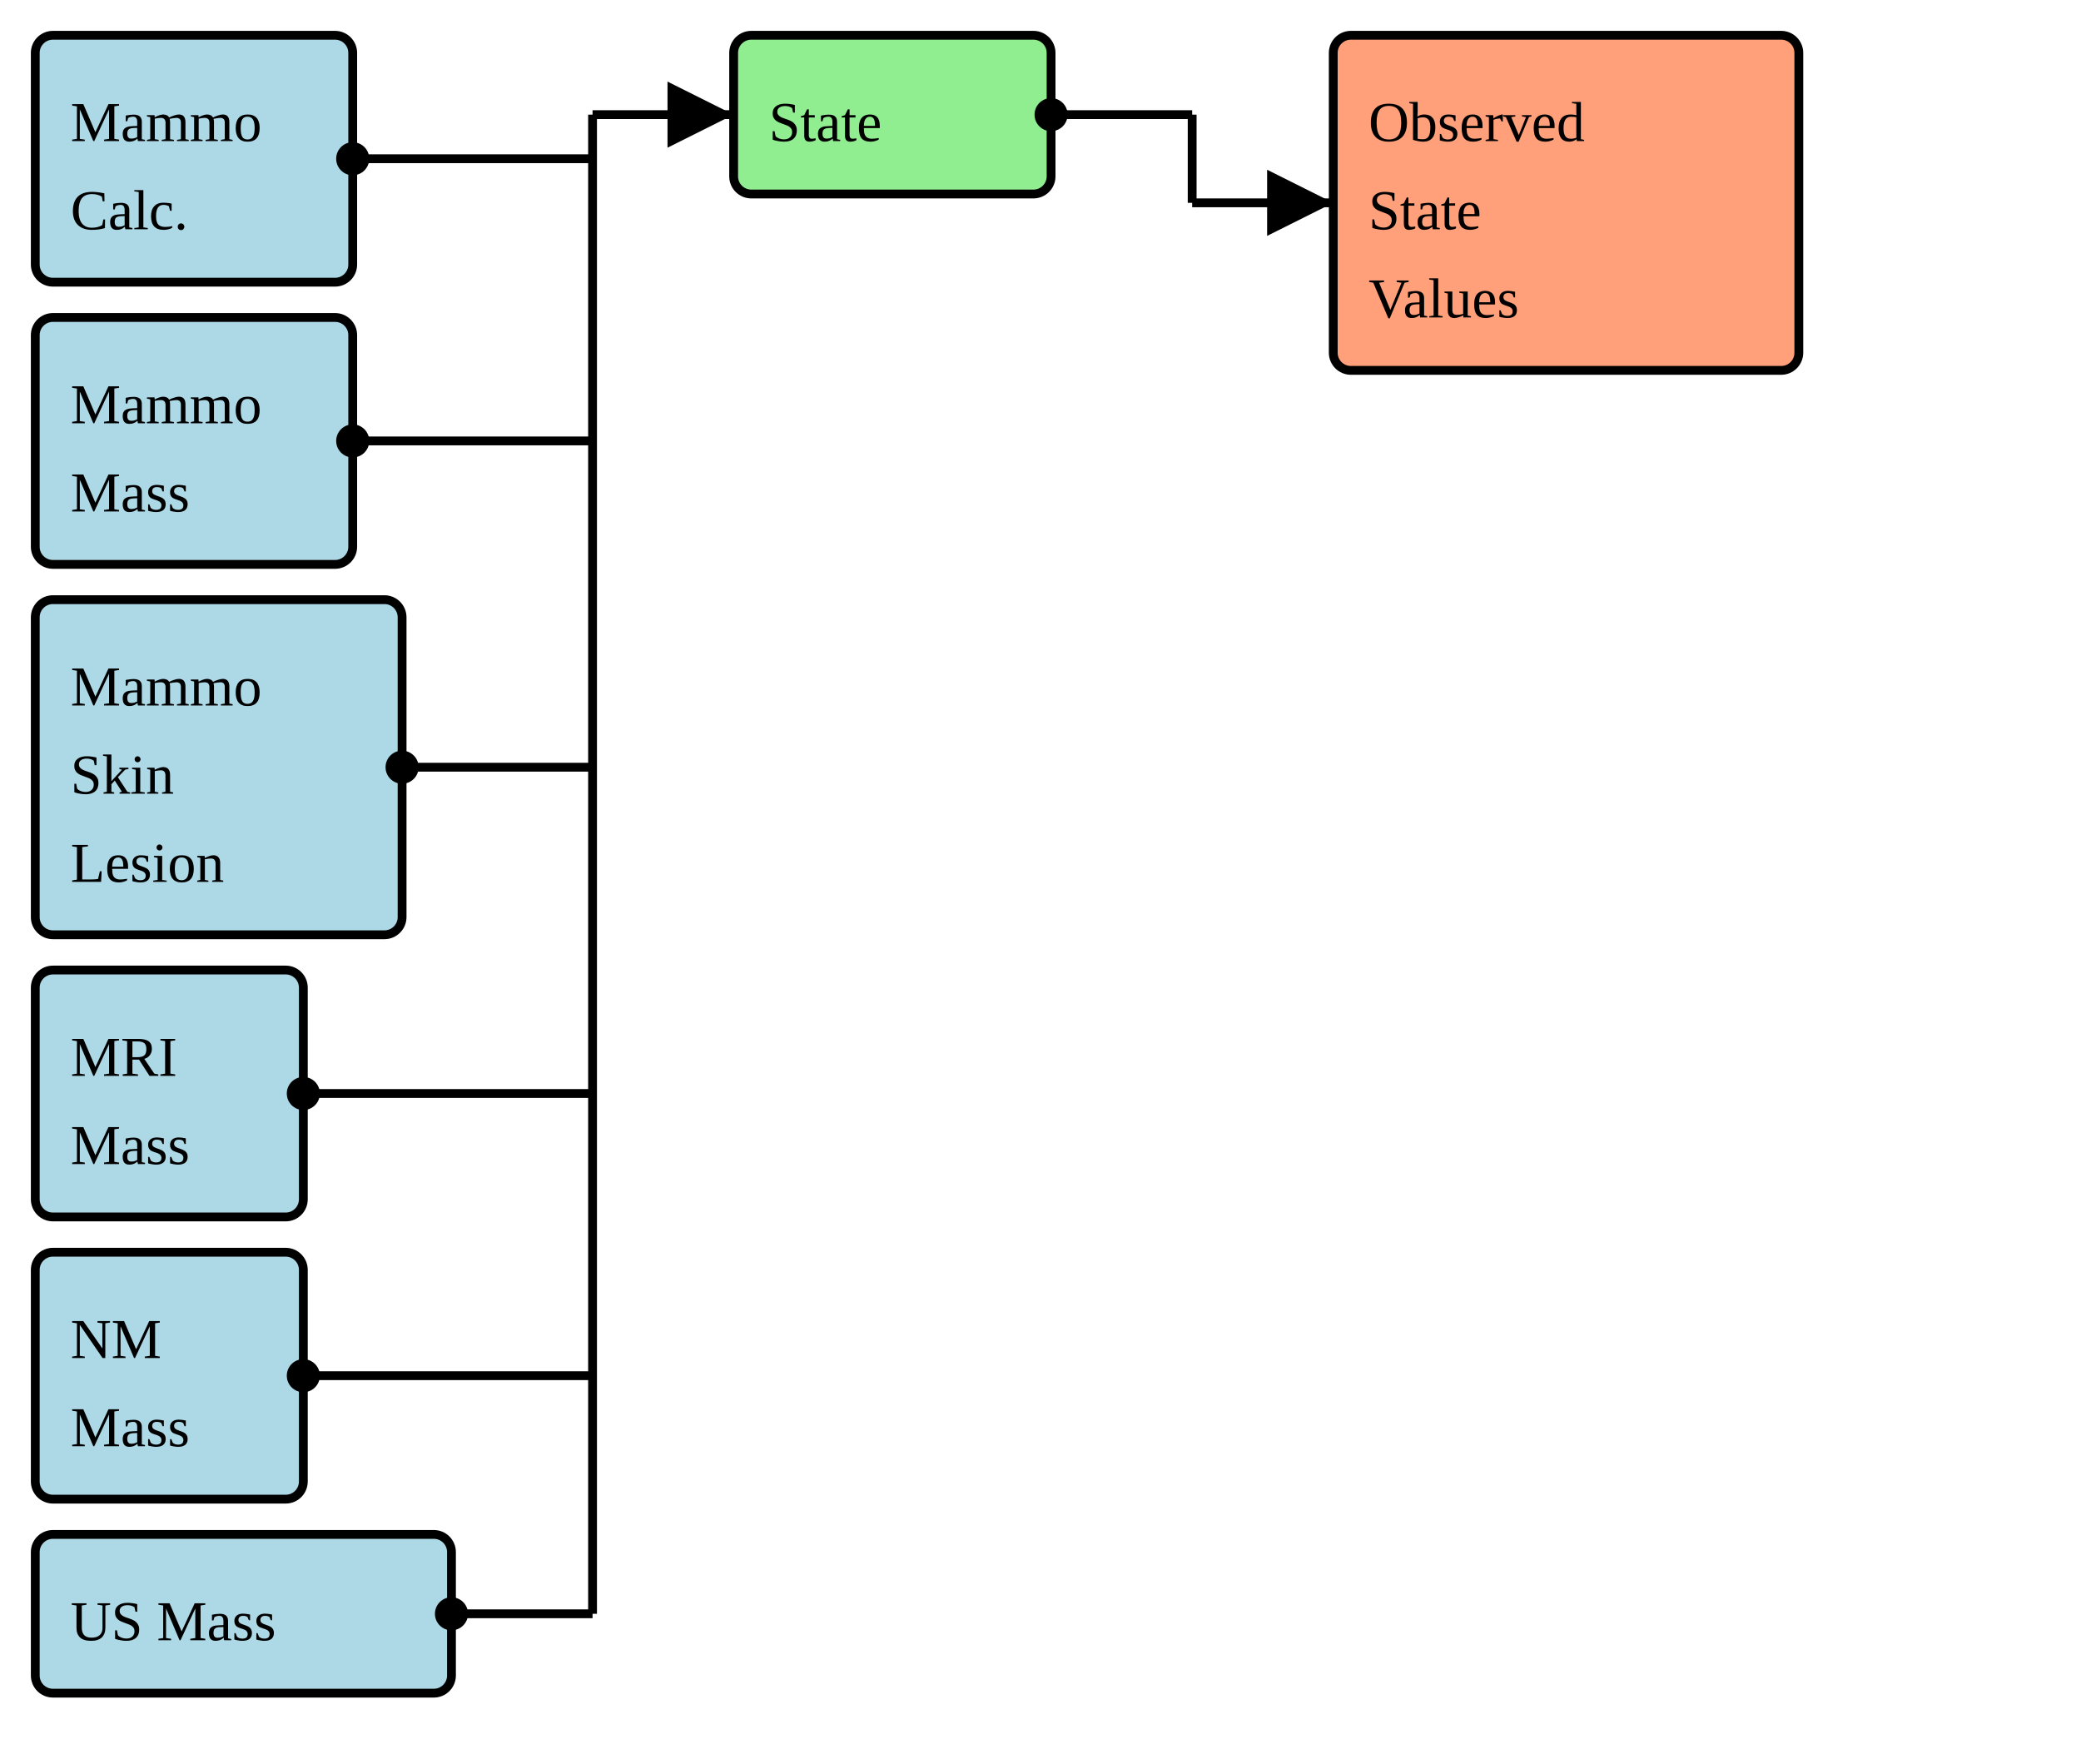
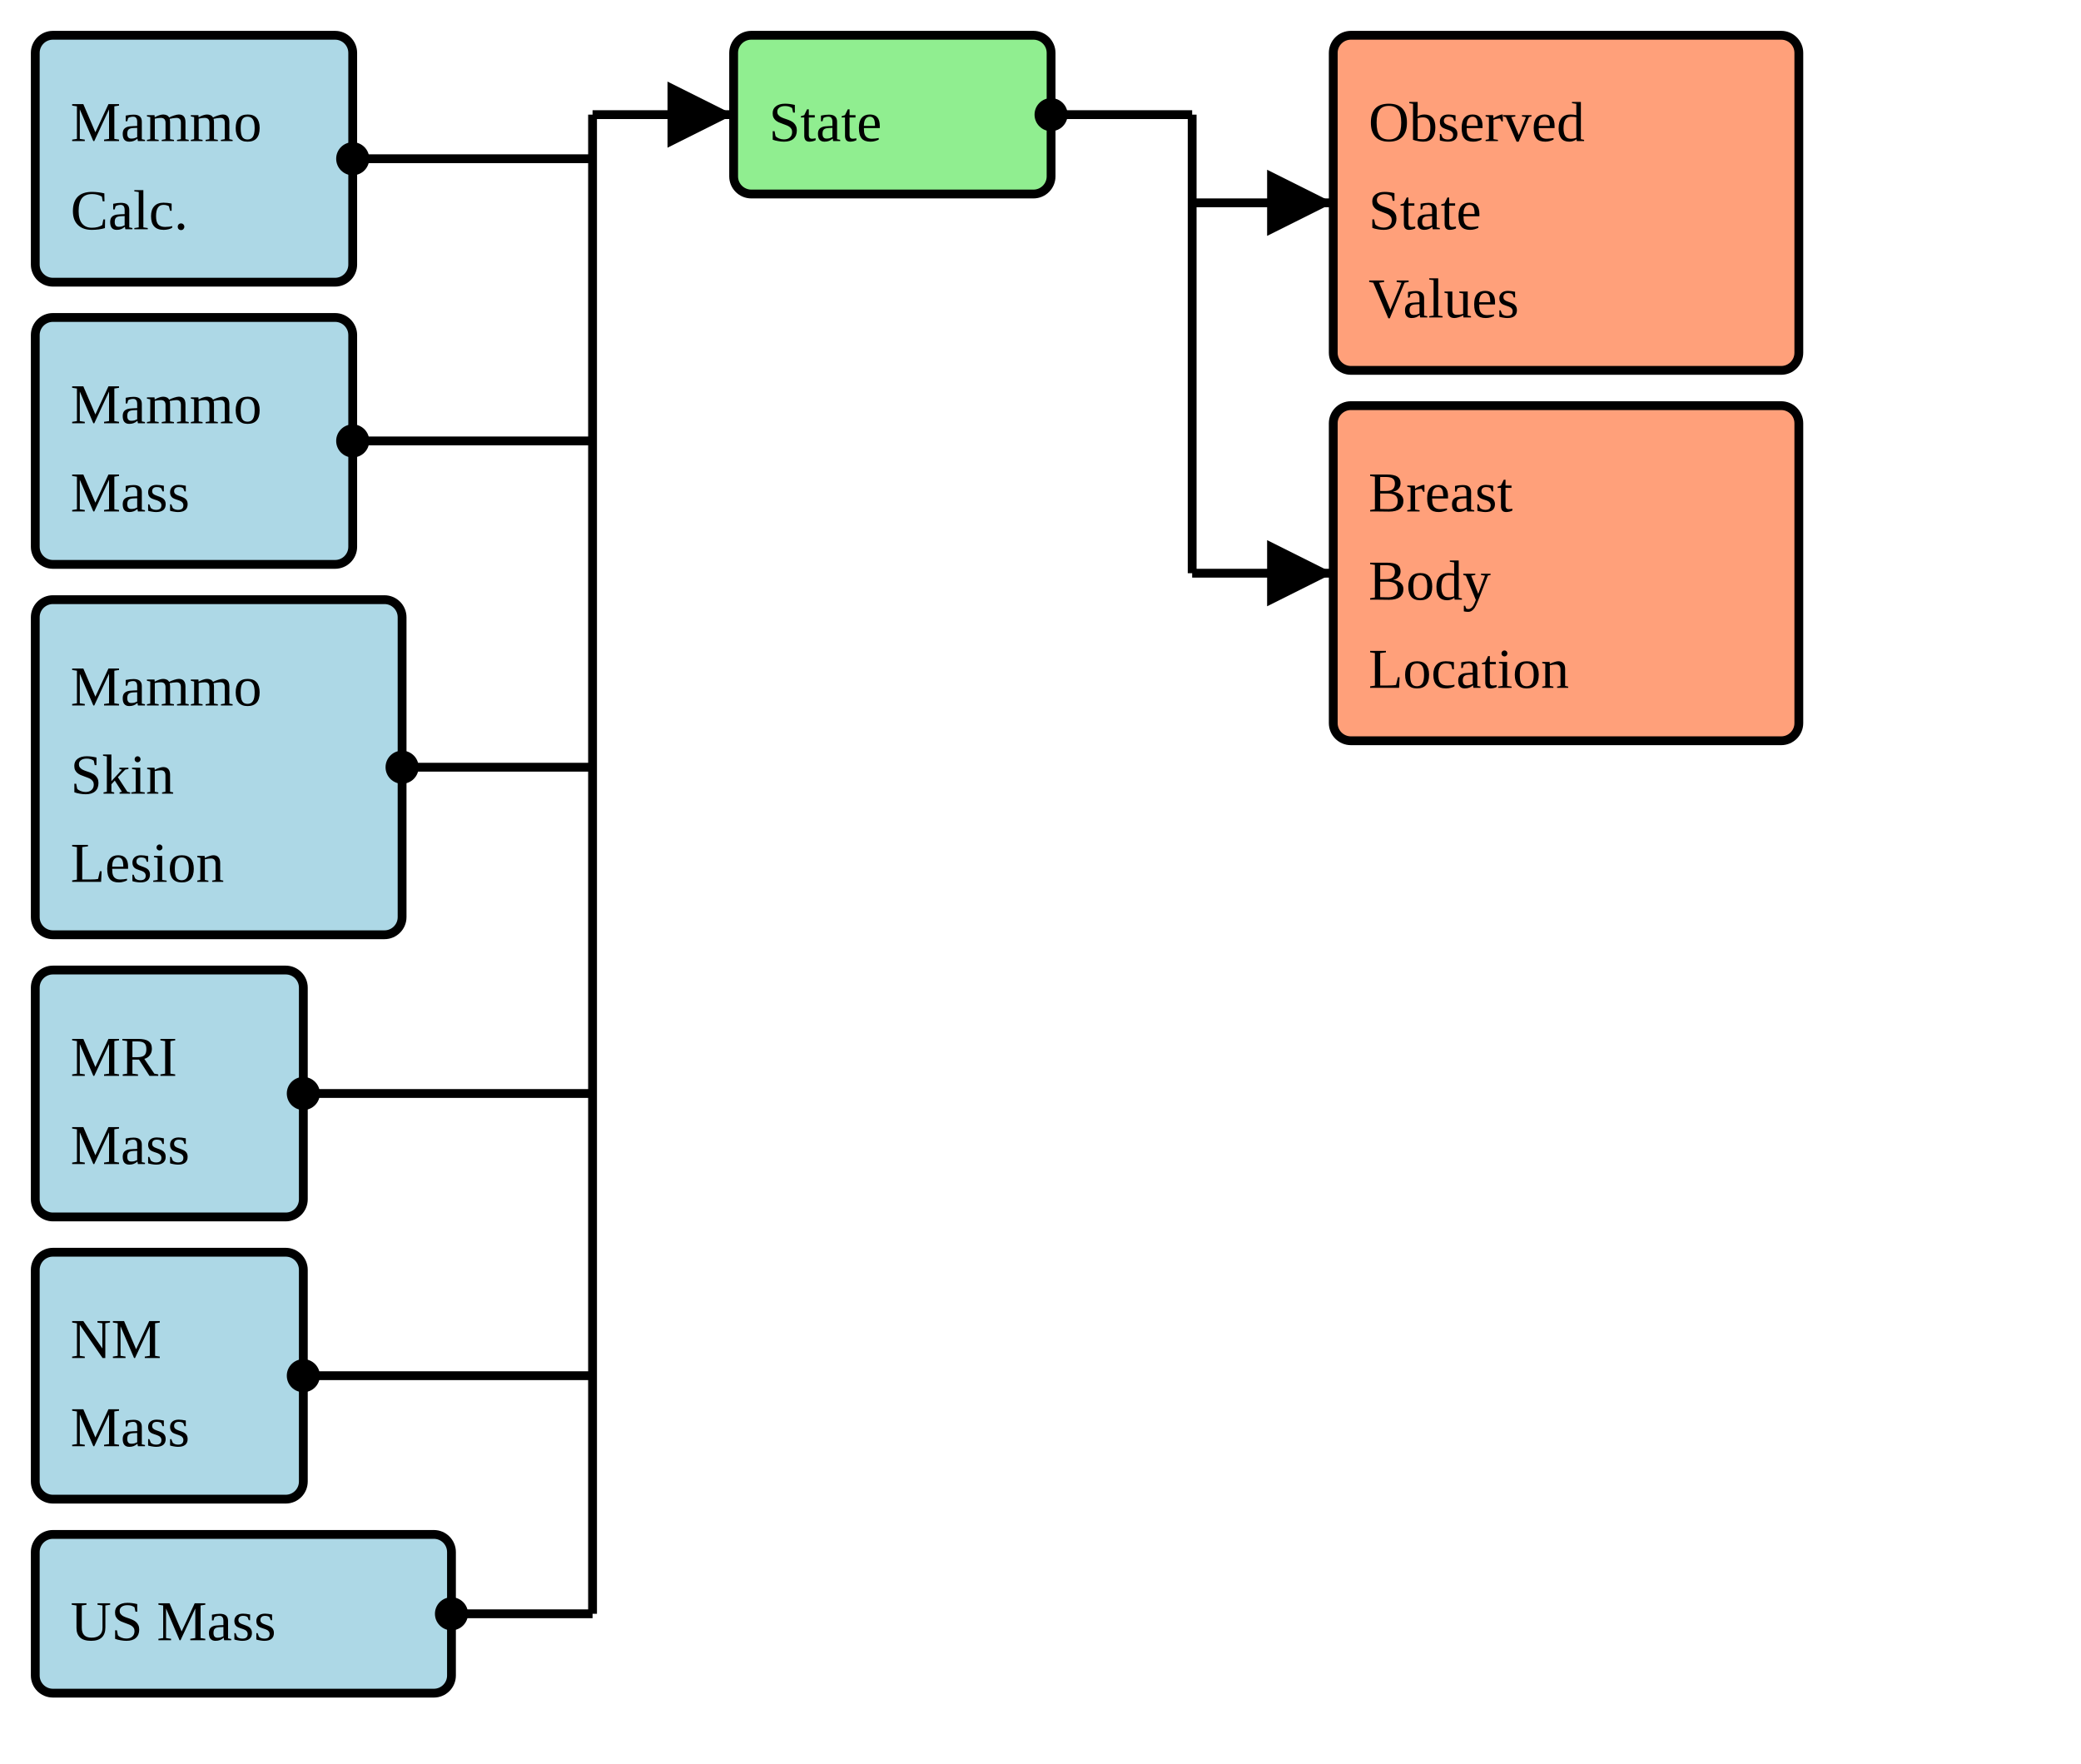
<svg xmlns="http://www.w3.org/2000/svg" version="1.1" width="442.5" height="375">
  <defs>
    <marker id="arrowStart" markerWidth="3.75" markerHeight="3.75" markerUnits="px" refX="1.875" refY="1.875">
      <circle fill="Black" stroke-width="0" cx="1.875" cy="1.875" r="1.875" />
    </marker>
    <marker id="arrowEnd" markerWidth="7.5" markerHeight="7.5" markerUnits="px" refX="7.5" refY="3.75">
      <polygon fill="Black" stroke-width="0" points="0 0 7.5 3.75 0 7.5" />
    </marker>
  </defs>
  <g>
    <g>
      <rect fill="LightBlue" stroke="Black" stroke-width="1.875" x="7.5" y="7.5" width="67.5" height="52.5" rx="3.75" ry="3.75" />
      <a href="./StructureDefinition-BreastRadMammoCalcification.html" target="_blank">
        <text x="15" y="30">Mammo</text>
      </a>
      <a href="./StructureDefinition-BreastRadMammoCalcification.html" target="_blank">
        <text x="15" y="48.75">Calc.</text>
      </a>
    </g>
    <g>
      <rect fill="LightBlue" stroke="Black" stroke-width="1.875" x="7.5" y="67.5" width="67.5" height="52.5" rx="3.75" ry="3.75" />
      <a href="./StructureDefinition-BreastRadMammoMass.html" target="_blank">
        <text x="15" y="90">Mammo</text>
      </a>
      <a href="./StructureDefinition-BreastRadMammoMass.html" target="_blank">
        <text x="15" y="108.75">Mass</text>
      </a>
    </g>
    <g>
      <rect fill="LightBlue" stroke="Black" stroke-width="1.875" x="7.5" y="127.5" width="78" height="71.25" rx="3.75" ry="3.75" />
      <a href="./StructureDefinition-BreastRadMammoSkinLesion.html" target="_blank">
        <text x="15" y="150">Mammo</text>
      </a>
      <a href="./StructureDefinition-BreastRadMammoSkinLesion.html" target="_blank">
        <text x="15" y="168.75">Skin</text>
      </a>
      <a href="./StructureDefinition-BreastRadMammoSkinLesion.html" target="_blank">
        <text x="15" y="187.5">Lesion</text>
      </a>
    </g>
    <g>
      <rect fill="LightBlue" stroke="Black" stroke-width="1.875" x="7.5" y="206.25" width="57" height="52.5" rx="3.75" ry="3.75" />
      <a href="./StructureDefinition-BreastRadMRIMass.html" target="_blank">
        <text x="15" y="228.75">MRI</text>
      </a>
      <a href="./StructureDefinition-BreastRadMRIMass.html" target="_blank">
        <text x="15" y="247.5">Mass</text>
      </a>
    </g>
    <g>
      <rect fill="LightBlue" stroke="Black" stroke-width="1.875" x="7.5" y="266.25" width="57" height="52.5" rx="3.75" ry="3.75" />
      <a href="./StructureDefinition-BreastRadNMMass.html" target="_blank">
        <text x="15" y="288.75">NM</text>
      </a>
      <a href="./StructureDefinition-BreastRadNMMass.html" target="_blank">
        <text x="15" y="307.5">Mass</text>
      </a>
    </g>
    <g>
      <rect fill="LightBlue" stroke="Black" stroke-width="1.875" x="7.5" y="326.25" width="88.5" height="33.75" rx="3.75" ry="3.75" />
      <a href="./StructureDefinition-BreastRadUSMass.html" target="_blank">
        <text x="15" y="348.75">US Mass</text>
      </a>
    </g>
    <line stroke="Black" stroke-width="1.875" marker-end="url(#arrowEnd)" x1="126" y1="24.375" x2="156" y2="24.375" />
    <line stroke="Black" stroke-width="1.875" marker-start="url(#arrowStart)" x1="75" y1="33.75" x2="126" y2="33.75" />
    <line stroke="Black" stroke-width="1.875" marker-start="url(#arrowStart)" x1="75" y1="93.75" x2="126" y2="93.75" />
    <line stroke="Black" stroke-width="1.875" marker-start="url(#arrowStart)" x1="85.5" y1="163.125" x2="126" y2="163.125" />
    <line stroke="Black" stroke-width="1.875" marker-start="url(#arrowStart)" x1="64.5" y1="232.5" x2="126" y2="232.5" />
    <line stroke="Black" stroke-width="1.875" marker-start="url(#arrowStart)" x1="64.5" y1="292.5" x2="126" y2="292.5" />
    <line stroke="Black" stroke-width="1.875" marker-start="url(#arrowStart)" x1="96" y1="343.125" x2="126" y2="343.125" />
    <line stroke="Black" stroke-width="1.875" x1="126" y1="24.375" x2="126" y2="343.125" />
  </g>
  <g>
    <g>
      <rect fill="LightGreen" stroke="Black" stroke-width="1.875" x="156" y="7.5" width="67.5" height="33.75" rx="3.75" ry="3.75" />
      <text x="163.5" y="30">State</text>
    </g>
    <line stroke="Black" stroke-width="1.875" marker-end="url(#arrowEnd)" x1="253.5" y1="43.125" x2="283.5" y2="43.125" />
+     <line stroke="Black" stroke-width="1.875" marker-end="url(#arrowEnd)" x1="253.5" y1="121.875" x2="283.5" y2="121.875" />
    <line stroke="Black" stroke-width="1.875" marker-start="url(#arrowStart)" x1="223.5" y1="24.375" x2="253.5" y2="24.375" />
-     <line stroke="Black" stroke-width="1.875" x1="253.5" y1="24.375" x2="253.5" y2="43.125" />
+     <line stroke="Black" stroke-width="1.875" x1="253.5" y1="24.375" x2="253.5" y2="121.875" />
  </g>
  <g>
    <g>
      <rect fill="LightSalmon" stroke="Black" stroke-width="1.875" x="283.5" y="7.5" width="99" height="71.25" rx="3.75" ry="3.75" />
      <a href="./ValueSet-CommonObservedStateVS.html" target="_blank">
        <text x="291" y="30">Observed</text>
      </a>
      <a href="./ValueSet-CommonObservedStateVS.html" target="_blank">
        <text x="291" y="48.75">State</text>
      </a>
      <a href="./ValueSet-CommonObservedStateVS.html" target="_blank">
        <text x="291" y="67.5">Values</text>
      </a>
    </g>
+     <g>
+       <rect fill="LightSalmon" stroke="Black" stroke-width="1.875" x="283.5" y="86.25" width="99" height="71.25" rx="3.75" ry="3.75" />
+       <a href="./StructureDefinition-BreastBodyLocation.html" target="_blank">
+         <text x="291" y="108.75">Breast</text>
+       </a>
+       <a href="./StructureDefinition-BreastBodyLocation.html" target="_blank">
+         <text x="291" y="127.5">Body</text>
+       </a>
+       <a href="./StructureDefinition-BreastBodyLocation.html" target="_blank">
+         <text x="291" y="146.25">Location</text>
+       </a>
+     </g>
  </g>
</svg>
